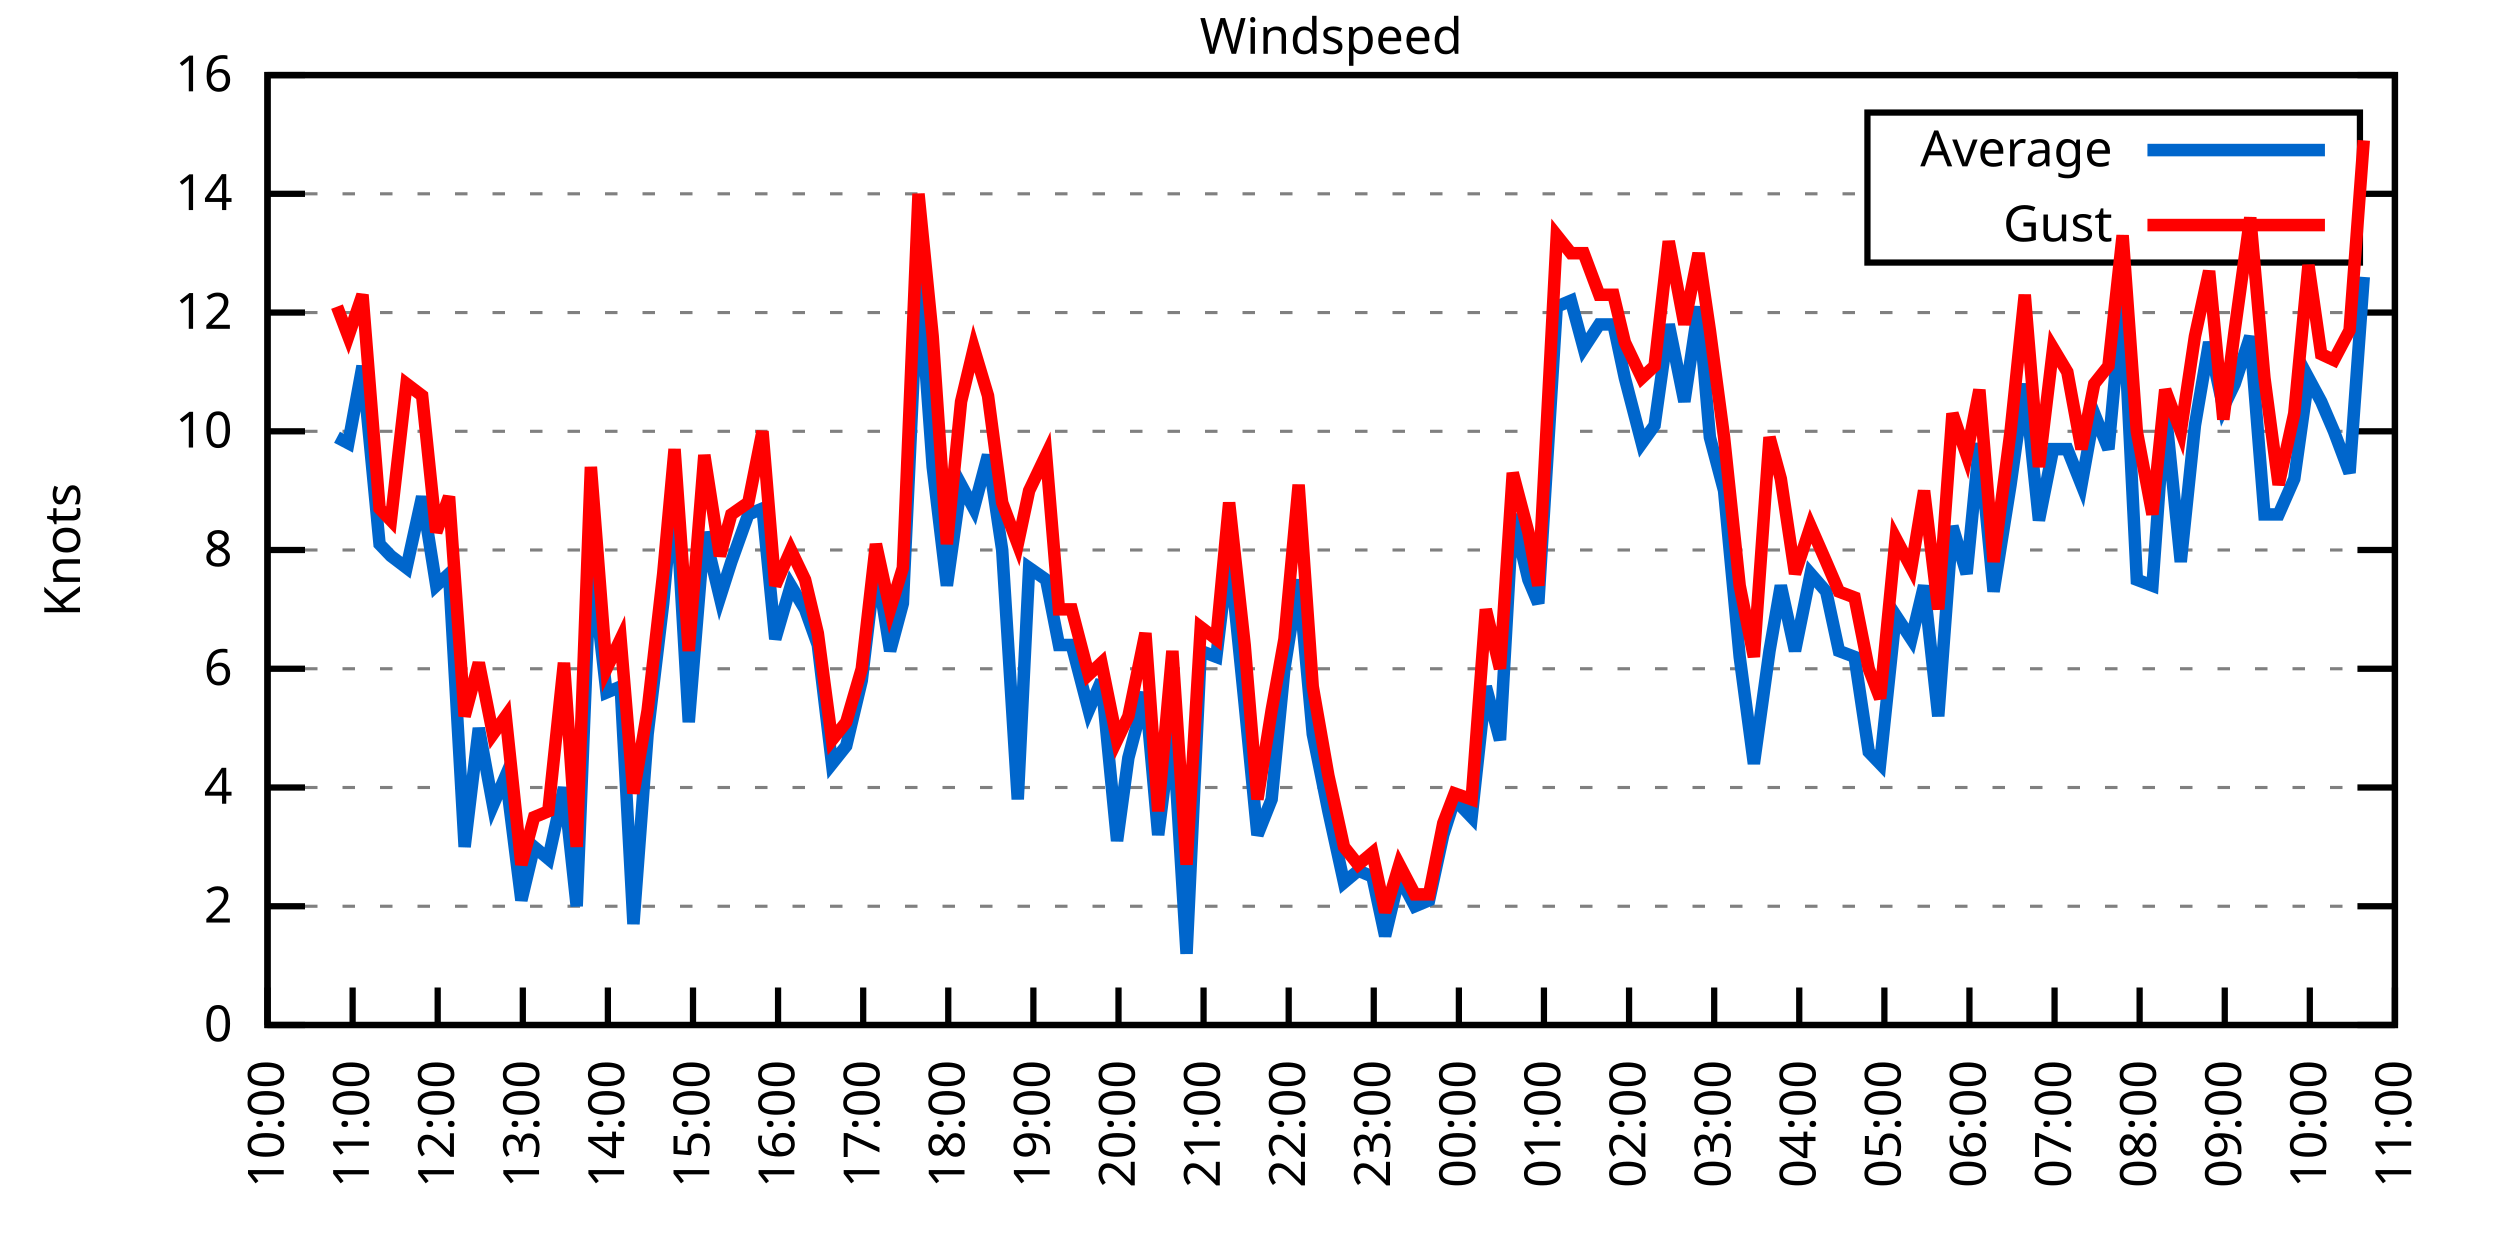
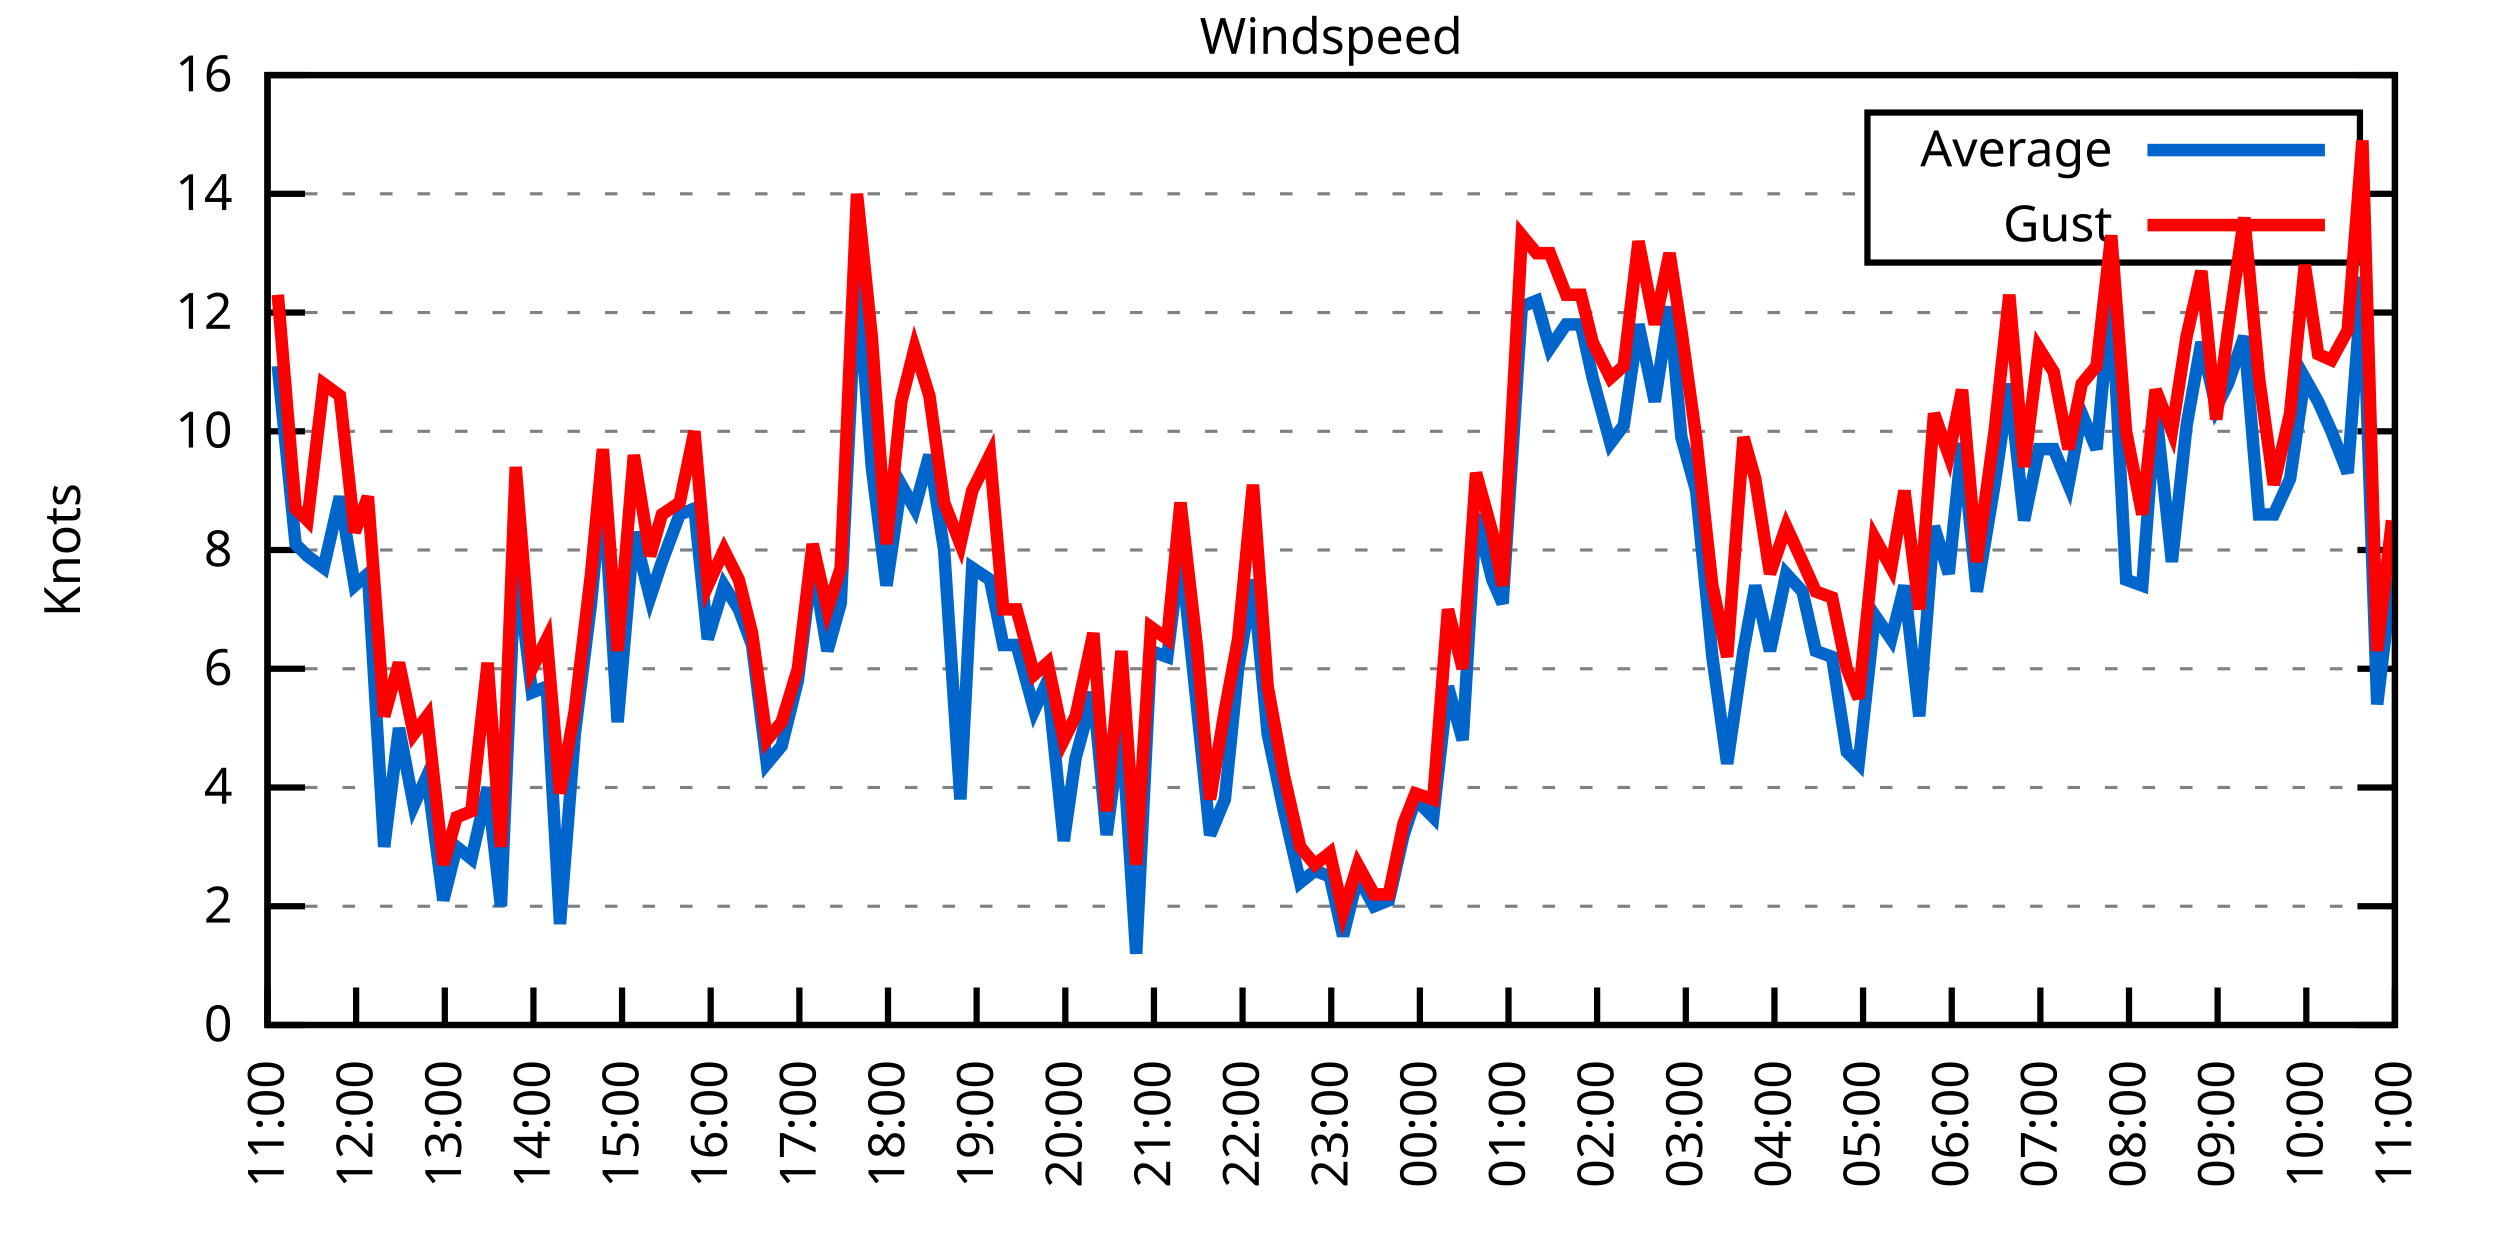
<svg xmlns="http://www.w3.org/2000/svg" xmlns:xlink="http://www.w3.org/1999/xlink" width="400" height="200" viewBox="0 0 400 200">
  <g id="gnuplot_canvas">
    <rect x="0" y="0" width="400" height="200" fill="none" />
    <defs>
      <circle id="gpDot" r="0.5" stroke-width="0.5" stroke="currentColor" />
      <path id="gpPt0" stroke-width="0.333" stroke="currentColor" d="M-1,0 h2 M0,-1 v2" />
      <path id="gpPt1" stroke-width="0.333" stroke="currentColor" d="M-1,-1 L1,1 M1,-1 L-1,1" />
      <path id="gpPt2" stroke-width="0.333" stroke="currentColor" d="M-1,0 L1,0 M0,-1 L0,1 M-1,-1 L1,1 M-1,1 L1,-1" />
      <rect id="gpPt3" stroke-width="0.333" stroke="currentColor" x="-1" y="-1" width="2" height="2" />
      <rect id="gpPt4" stroke-width="0.333" stroke="currentColor" fill="currentColor" x="-1" y="-1" width="2" height="2" />
      <circle id="gpPt5" stroke-width="0.333" stroke="currentColor" cx="0" cy="0" r="1" />
      <use xlink:href="#gpPt5" id="gpPt6" fill="currentColor" stroke="none" />
      <path id="gpPt7" stroke-width="0.333" stroke="currentColor" d="M0,-1.33 L-1.33,0.67 L1.33,0.67 z" />
      <use xlink:href="#gpPt7" id="gpPt8" fill="currentColor" stroke="none" />
      <use xlink:href="#gpPt7" id="gpPt9" stroke="currentColor" transform="rotate(180)" />
      <use xlink:href="#gpPt9" id="gpPt10" fill="currentColor" stroke="none" />
      <use xlink:href="#gpPt3" id="gpPt11" stroke="currentColor" transform="rotate(45)" />
      <use xlink:href="#gpPt11" id="gpPt12" fill="currentColor" stroke="none" />
      <path id="gpPt13" stroke-width="0.333" stroke="currentColor" d="M0,1.330 L1.265,0.411 L0.782,-1.067 L-0.782,-1.076 L-1.265,0.411 z" />
      <use xlink:href="#gpPt13" id="gpPt14" fill="currentColor" stroke="none" />
      <filter id="textbox" filterUnits="objectBoundingBox" x="0" y="0" height="1" width="1">
        <feFlood flood-color="white" flood-opacity="1" result="bgnd" />
        <feComposite in="SourceGraphic" in2="bgnd" operator="atop" />
      </filter>
      <filter id="greybox" filterUnits="objectBoundingBox" x="0" y="0" height="1" width="1">
        <feFlood flood-color="lightgrey" flood-opacity="1" result="grey" />
        <feComposite in="SourceGraphic" in2="grey" operator="atop" />
      </filter>
    </defs>
    <g fill="none" color="white" stroke="currentColor" stroke-width="1.00" stroke-linecap="butt" stroke-linejoin="miter">
</g>
    <g fill="none" color="black" stroke="currentColor" stroke-width="1.00" stroke-linecap="butt" stroke-linejoin="miter">
      <g stroke="none" shape-rendering="crispEdges">
        <polygon fill="rgb(255, 255, 255)" points="42.80,164.00 383.18,164.00 383.18,12.02 42.80,12.02 " />
      </g>
    </g>
    <g fill="none" color="black" stroke="currentColor" stroke-width="1.00" stroke-linecap="butt" stroke-linejoin="miter">
</g>
    <g fill="none" color="black" stroke="black" stroke-width="0.50" stroke-linecap="butt" stroke-linejoin="miter">
</g>
    <g fill="none" color="gray" stroke="currentColor" stroke-width="0.50" stroke-linecap="butt" stroke-linejoin="miter">
      <path stroke="gray" stroke-dasharray="2,4" class="gridline" d="M42.80,164.00 L383.19,164.00  " />
    </g>
    <g fill="none" color="gray" stroke="gray" stroke-width="1.00" stroke-linecap="butt" stroke-linejoin="miter">
</g>
    <g fill="none" color="black" stroke="currentColor" stroke-width="1.00" stroke-linecap="butt" stroke-linejoin="miter">
      <path stroke="black" d="M42.80,164.00 L48.80,164.00 M383.19,164.00 L377.19,164.00  " />
      <g transform="translate(37.20,166.60)" stroke="none" fill="black" font-family="Sans" font-size="8.00" text-anchor="end">
        <text>
          <tspan font-family="Sans"> 0</tspan>
        </text>
      </g>
    </g>
    <g fill="none" color="black" stroke="currentColor" stroke-width="1.00" stroke-linecap="butt" stroke-linejoin="miter">
</g>
    <g fill="none" color="black" stroke="black" stroke-width="0.50" stroke-linecap="butt" stroke-linejoin="miter">
</g>
    <g fill="none" color="gray" stroke="currentColor" stroke-width="0.50" stroke-linecap="butt" stroke-linejoin="miter">
      <path stroke="gray" stroke-dasharray="2,4" class="gridline" d="M42.80,145.00 L383.19,145.00  " />
    </g>
    <g fill="none" color="gray" stroke="gray" stroke-width="1.00" stroke-linecap="butt" stroke-linejoin="miter">
</g>
    <g fill="none" color="black" stroke="currentColor" stroke-width="1.00" stroke-linecap="butt" stroke-linejoin="miter">
      <path stroke="black" d="M42.80,145.00 L48.80,145.00 M383.19,145.00 L377.19,145.00  " />
      <g transform="translate(37.20,147.60)" stroke="none" fill="black" font-family="Sans" font-size="8.00" text-anchor="end">
        <text>
          <tspan font-family="Sans"> 2</tspan>
        </text>
      </g>
    </g>
    <g fill="none" color="black" stroke="currentColor" stroke-width="1.00" stroke-linecap="butt" stroke-linejoin="miter">
</g>
    <g fill="none" color="black" stroke="black" stroke-width="0.50" stroke-linecap="butt" stroke-linejoin="miter">
</g>
    <g fill="none" color="gray" stroke="currentColor" stroke-width="0.50" stroke-linecap="butt" stroke-linejoin="miter">
      <path stroke="gray" stroke-dasharray="2,4" class="gridline" d="M42.80,126.00 L383.19,126.00  " />
    </g>
    <g fill="none" color="gray" stroke="gray" stroke-width="1.00" stroke-linecap="butt" stroke-linejoin="miter">
</g>
    <g fill="none" color="black" stroke="currentColor" stroke-width="1.00" stroke-linecap="butt" stroke-linejoin="miter">
      <path stroke="black" d="M42.80,126.00 L48.80,126.00 M383.19,126.00 L377.19,126.00  " />
      <g transform="translate(37.20,128.60)" stroke="none" fill="black" font-family="Sans" font-size="8.00" text-anchor="end">
        <text>
          <tspan font-family="Sans"> 4</tspan>
        </text>
      </g>
    </g>
    <g fill="none" color="black" stroke="currentColor" stroke-width="1.00" stroke-linecap="butt" stroke-linejoin="miter">
</g>
    <g fill="none" color="black" stroke="black" stroke-width="0.50" stroke-linecap="butt" stroke-linejoin="miter">
</g>
    <g fill="none" color="gray" stroke="currentColor" stroke-width="0.50" stroke-linecap="butt" stroke-linejoin="miter">
      <path stroke="gray" stroke-dasharray="2,4" class="gridline" d="M42.80,107.00 L383.19,107.00  " />
    </g>
    <g fill="none" color="gray" stroke="gray" stroke-width="1.00" stroke-linecap="butt" stroke-linejoin="miter">
</g>
    <g fill="none" color="black" stroke="currentColor" stroke-width="1.00" stroke-linecap="butt" stroke-linejoin="miter">
      <path stroke="black" d="M42.80,107.00 L48.80,107.00 M383.19,107.00 L377.19,107.00  " />
      <g transform="translate(37.20,109.60)" stroke="none" fill="black" font-family="Sans" font-size="8.00" text-anchor="end">
        <text>
          <tspan font-family="Sans"> 6</tspan>
        </text>
      </g>
    </g>
    <g fill="none" color="black" stroke="currentColor" stroke-width="1.00" stroke-linecap="butt" stroke-linejoin="miter">
</g>
    <g fill="none" color="black" stroke="black" stroke-width="0.50" stroke-linecap="butt" stroke-linejoin="miter">
</g>
    <g fill="none" color="gray" stroke="currentColor" stroke-width="0.50" stroke-linecap="butt" stroke-linejoin="miter">
      <path stroke="gray" stroke-dasharray="2,4" class="gridline" d="M42.80,88.00 L383.19,88.00  " />
    </g>
    <g fill="none" color="gray" stroke="gray" stroke-width="1.00" stroke-linecap="butt" stroke-linejoin="miter">
</g>
    <g fill="none" color="black" stroke="currentColor" stroke-width="1.00" stroke-linecap="butt" stroke-linejoin="miter">
      <path stroke="black" d="M42.80,88.00 L48.80,88.00 M383.19,88.00 L377.19,88.00  " />
      <g transform="translate(37.20,90.60)" stroke="none" fill="black" font-family="Sans" font-size="8.00" text-anchor="end">
        <text>
          <tspan font-family="Sans"> 8</tspan>
        </text>
      </g>
    </g>
    <g fill="none" color="black" stroke="currentColor" stroke-width="1.00" stroke-linecap="butt" stroke-linejoin="miter">
</g>
    <g fill="none" color="black" stroke="black" stroke-width="0.50" stroke-linecap="butt" stroke-linejoin="miter">
</g>
    <g fill="none" color="gray" stroke="currentColor" stroke-width="0.50" stroke-linecap="butt" stroke-linejoin="miter">
      <path stroke="gray" stroke-dasharray="2,4" class="gridline" d="M42.80,69.01 L383.19,69.01  " />
    </g>
    <g fill="none" color="gray" stroke="gray" stroke-width="1.00" stroke-linecap="butt" stroke-linejoin="miter">
</g>
    <g fill="none" color="black" stroke="currentColor" stroke-width="1.00" stroke-linecap="butt" stroke-linejoin="miter">
      <path stroke="black" d="M42.80,69.01 L48.80,69.01 M383.19,69.01 L377.19,69.01  " />
      <g transform="translate(37.20,71.61)" stroke="none" fill="black" font-family="Sans" font-size="8.00" text-anchor="end">
        <text>
          <tspan font-family="Sans"> 10</tspan>
        </text>
      </g>
    </g>
    <g fill="none" color="black" stroke="currentColor" stroke-width="1.00" stroke-linecap="butt" stroke-linejoin="miter">
</g>
    <g fill="none" color="black" stroke="black" stroke-width="0.50" stroke-linecap="butt" stroke-linejoin="miter">
</g>
    <g fill="none" color="gray" stroke="currentColor" stroke-width="0.50" stroke-linecap="butt" stroke-linejoin="miter">
      <path stroke="gray" stroke-dasharray="2,4" class="gridline" d="M42.80,50.01 L383.19,50.01  " />
    </g>
    <g fill="none" color="gray" stroke="gray" stroke-width="1.00" stroke-linecap="butt" stroke-linejoin="miter">
</g>
    <g fill="none" color="black" stroke="currentColor" stroke-width="1.00" stroke-linecap="butt" stroke-linejoin="miter">
      <path stroke="black" d="M42.80,50.01 L48.80,50.01 M383.19,50.01 L377.19,50.01  " />
      <g transform="translate(37.20,52.61)" stroke="none" fill="black" font-family="Sans" font-size="8.00" text-anchor="end">
        <text>
          <tspan font-family="Sans"> 12</tspan>
        </text>
      </g>
    </g>
    <g fill="none" color="black" stroke="currentColor" stroke-width="1.00" stroke-linecap="butt" stroke-linejoin="miter">
</g>
    <g fill="none" color="black" stroke="black" stroke-width="0.50" stroke-linecap="butt" stroke-linejoin="miter">
</g>
    <g fill="none" color="gray" stroke="currentColor" stroke-width="0.50" stroke-linecap="butt" stroke-linejoin="miter">
      <path stroke="gray" stroke-dasharray="2,4" class="gridline" d="M42.80,31.01 L298.79,31.01 M377.59,31.01 L383.19,31.01  " />
    </g>
    <g fill="none" color="gray" stroke="gray" stroke-width="1.00" stroke-linecap="butt" stroke-linejoin="miter">
</g>
    <g fill="none" color="black" stroke="currentColor" stroke-width="1.00" stroke-linecap="butt" stroke-linejoin="miter">
      <path stroke="black" d="M42.80,31.01 L48.80,31.01 M383.19,31.01 L377.19,31.01  " />
      <g transform="translate(37.20,33.61)" stroke="none" fill="black" font-family="Sans" font-size="8.00" text-anchor="end">
        <text>
          <tspan font-family="Sans"> 14</tspan>
        </text>
      </g>
    </g>
    <g fill="none" color="black" stroke="currentColor" stroke-width="1.00" stroke-linecap="butt" stroke-linejoin="miter">
</g>
    <g fill="none" color="black" stroke="black" stroke-width="0.50" stroke-linecap="butt" stroke-linejoin="miter">
</g>
    <g fill="none" color="gray" stroke="currentColor" stroke-width="0.50" stroke-linecap="butt" stroke-linejoin="miter">
      <path stroke="gray" stroke-dasharray="2,4" class="gridline" d="M42.80,12.01 L383.19,12.01  " />
    </g>
    <g fill="none" color="gray" stroke="gray" stroke-width="1.00" stroke-linecap="butt" stroke-linejoin="miter">
</g>
    <g fill="none" color="black" stroke="currentColor" stroke-width="1.00" stroke-linecap="butt" stroke-linejoin="miter">
      <path stroke="black" d="M42.80,12.01 L48.80,12.01 M383.19,12.01 L377.19,12.01  " />
      <g transform="translate(37.20,14.61)" stroke="none" fill="black" font-family="Sans" font-size="8.00" text-anchor="end">
        <text>
          <tspan font-family="Sans"> 16</tspan>
        </text>
      </g>
    </g>
    <g fill="none" color="black" stroke="currentColor" stroke-width="1.00" stroke-linecap="butt" stroke-linejoin="miter">
      <path stroke="black" d="M42.80,164.00 L42.80,158.00  " />
      <g transform="translate(45.40,169.60) rotate(270.00)" stroke="none" fill="black" font-family="Sans" font-size="8.00" text-anchor="end">
        <text>
-           <tspan font-family="Sans">10:00</tspan>
-         </text>
-       </g>
-     </g>
-     <g fill="none" color="black" stroke="currentColor" stroke-width="1.00" stroke-linecap="butt" stroke-linejoin="miter">
-       <path stroke="black" d="M56.42,164.00 L56.42,158.00  " />
-       <g transform="translate(59.02,169.60) rotate(270.00)" stroke="none" fill="black" font-family="Sans" font-size="8.00" text-anchor="end">
-         <text>
          <tspan font-family="Sans">11:00</tspan>
        </text>
      </g>
    </g>
    <g fill="none" color="black" stroke="currentColor" stroke-width="1.00" stroke-linecap="butt" stroke-linejoin="miter">
-       <path stroke="black" d="M70.03,164.00 L70.03,158.00  " />
-       <g transform="translate(72.63,169.60) rotate(270.00)" stroke="none" fill="black" font-family="Sans" font-size="8.00" text-anchor="end">
+       <path stroke="black" d="M56.98,164.00 L56.98,158.00  " />
+       <g transform="translate(59.58,169.60) rotate(270.00)" stroke="none" fill="black" font-family="Sans" font-size="8.00" text-anchor="end">
        <text>
          <tspan font-family="Sans">12:00</tspan>
        </text>
      </g>
    </g>
    <g fill="none" color="black" stroke="currentColor" stroke-width="1.00" stroke-linecap="butt" stroke-linejoin="miter">
-       <path stroke="black" d="M83.65,164.00 L83.65,158.00  " />
-       <g transform="translate(86.25,169.60) rotate(270.00)" stroke="none" fill="black" font-family="Sans" font-size="8.00" text-anchor="end">
+       <path stroke="black" d="M71.17,164.00 L71.17,158.00  " />
+       <g transform="translate(73.77,169.60) rotate(270.00)" stroke="none" fill="black" font-family="Sans" font-size="8.00" text-anchor="end">
        <text>
          <tspan font-family="Sans">13:00</tspan>
        </text>
      </g>
    </g>
    <g fill="none" color="black" stroke="currentColor" stroke-width="1.00" stroke-linecap="butt" stroke-linejoin="miter">
-       <path stroke="black" d="M97.26,164.00 L97.26,158.00  " />
-       <g transform="translate(99.86,169.60) rotate(270.00)" stroke="none" fill="black" font-family="Sans" font-size="8.00" text-anchor="end">
+       <path stroke="black" d="M85.35,164.00 L85.35,158.00  " />
+       <g transform="translate(87.95,169.60) rotate(270.00)" stroke="none" fill="black" font-family="Sans" font-size="8.00" text-anchor="end">
        <text>
          <tspan font-family="Sans">14:00</tspan>
        </text>
      </g>
    </g>
    <g fill="none" color="black" stroke="currentColor" stroke-width="1.00" stroke-linecap="butt" stroke-linejoin="miter">
-       <path stroke="black" d="M110.88,164.00 L110.88,158.00  " />
-       <g transform="translate(113.48,169.60) rotate(270.00)" stroke="none" fill="black" font-family="Sans" font-size="8.00" text-anchor="end">
+       <path stroke="black" d="M99.53,164.00 L99.53,158.00  " />
+       <g transform="translate(102.13,169.60) rotate(270.00)" stroke="none" fill="black" font-family="Sans" font-size="8.00" text-anchor="end">
        <text>
          <tspan font-family="Sans">15:00</tspan>
        </text>
      </g>
    </g>
    <g fill="none" color="black" stroke="currentColor" stroke-width="1.00" stroke-linecap="butt" stroke-linejoin="miter">
-       <path stroke="black" d="M124.49,164.00 L124.49,158.00  " />
-       <g transform="translate(127.09,169.60) rotate(270.00)" stroke="none" fill="black" font-family="Sans" font-size="8.00" text-anchor="end">
+       <path stroke="black" d="M113.71,164.00 L113.71,158.00  " />
+       <g transform="translate(116.31,169.60) rotate(270.00)" stroke="none" fill="black" font-family="Sans" font-size="8.00" text-anchor="end">
        <text>
          <tspan font-family="Sans">16:00</tspan>
        </text>
      </g>
    </g>
    <g fill="none" color="black" stroke="currentColor" stroke-width="1.00" stroke-linecap="butt" stroke-linejoin="miter">
-       <path stroke="black" d="M138.11,164.00 L138.11,158.00  " />
-       <g transform="translate(140.71,169.60) rotate(270.00)" stroke="none" fill="black" font-family="Sans" font-size="8.00" text-anchor="end">
+       <path stroke="black" d="M127.90,164.00 L127.90,158.00  " />
+       <g transform="translate(130.50,169.60) rotate(270.00)" stroke="none" fill="black" font-family="Sans" font-size="8.00" text-anchor="end">
        <text>
          <tspan font-family="Sans">17:00</tspan>
        </text>
      </g>
    </g>
    <g fill="none" color="black" stroke="currentColor" stroke-width="1.00" stroke-linecap="butt" stroke-linejoin="miter">
-       <path stroke="black" d="M151.72,164.00 L151.72,158.00  " />
-       <g transform="translate(154.32,169.60) rotate(270.00)" stroke="none" fill="black" font-family="Sans" font-size="8.00" text-anchor="end">
+       <path stroke="black" d="M142.08,164.00 L142.08,158.00  " />
+       <g transform="translate(144.68,169.60) rotate(270.00)" stroke="none" fill="black" font-family="Sans" font-size="8.00" text-anchor="end">
        <text>
          <tspan font-family="Sans">18:00</tspan>
        </text>
      </g>
    </g>
    <g fill="none" color="black" stroke="currentColor" stroke-width="1.00" stroke-linecap="butt" stroke-linejoin="miter">
-       <path stroke="black" d="M165.34,164.00 L165.34,158.00  " />
-       <g transform="translate(167.94,169.60) rotate(270.00)" stroke="none" fill="black" font-family="Sans" font-size="8.00" text-anchor="end">
+       <path stroke="black" d="M156.26,164.00 L156.26,158.00  " />
+       <g transform="translate(158.86,169.60) rotate(270.00)" stroke="none" fill="black" font-family="Sans" font-size="8.00" text-anchor="end">
        <text>
          <tspan font-family="Sans">19:00</tspan>
        </text>
      </g>
    </g>
    <g fill="none" color="black" stroke="currentColor" stroke-width="1.00" stroke-linecap="butt" stroke-linejoin="miter">
-       <path stroke="black" d="M178.96,164.00 L178.96,158.00  " />
-       <g transform="translate(181.56,169.60) rotate(270.00)" stroke="none" fill="black" font-family="Sans" font-size="8.00" text-anchor="end">
+       <path stroke="black" d="M170.45,164.00 L170.45,158.00  " />
+       <g transform="translate(173.05,169.60) rotate(270.00)" stroke="none" fill="black" font-family="Sans" font-size="8.00" text-anchor="end">
        <text>
          <tspan font-family="Sans">20:00</tspan>
        </text>
      </g>
    </g>
    <g fill="none" color="black" stroke="currentColor" stroke-width="1.00" stroke-linecap="butt" stroke-linejoin="miter">
-       <path stroke="black" d="M192.57,164.00 L192.57,158.00  " />
-       <g transform="translate(195.17,169.60) rotate(270.00)" stroke="none" fill="black" font-family="Sans" font-size="8.00" text-anchor="end">
+       <path stroke="black" d="M184.63,164.00 L184.63,158.00  " />
+       <g transform="translate(187.23,169.60) rotate(270.00)" stroke="none" fill="black" font-family="Sans" font-size="8.00" text-anchor="end">
        <text>
          <tspan font-family="Sans">21:00</tspan>
        </text>
      </g>
    </g>
    <g fill="none" color="black" stroke="currentColor" stroke-width="1.00" stroke-linecap="butt" stroke-linejoin="miter">
-       <path stroke="black" d="M206.19,164.00 L206.19,158.00  " />
-       <g transform="translate(208.79,169.60) rotate(270.00)" stroke="none" fill="black" font-family="Sans" font-size="8.00" text-anchor="end">
+       <path stroke="black" d="M198.81,164.00 L198.81,158.00  " />
+       <g transform="translate(201.41,169.60) rotate(270.00)" stroke="none" fill="black" font-family="Sans" font-size="8.00" text-anchor="end">
        <text>
          <tspan font-family="Sans">22:00</tspan>
        </text>
      </g>
    </g>
    <g fill="none" color="black" stroke="currentColor" stroke-width="1.00" stroke-linecap="butt" stroke-linejoin="miter">
-       <path stroke="black" d="M219.80,164.00 L219.80,158.00  " />
-       <g transform="translate(222.40,169.60) rotate(270.00)" stroke="none" fill="black" font-family="Sans" font-size="8.00" text-anchor="end">
+       <path stroke="black" d="M213.00,164.00 L213.00,158.00  " />
+       <g transform="translate(215.60,169.60) rotate(270.00)" stroke="none" fill="black" font-family="Sans" font-size="8.00" text-anchor="end">
        <text>
          <tspan font-family="Sans">23:00</tspan>
        </text>
      </g>
    </g>
    <g fill="none" color="black" stroke="currentColor" stroke-width="1.00" stroke-linecap="butt" stroke-linejoin="miter">
-       <path stroke="black" d="M233.42,164.00 L233.42,158.00  " />
-       <g transform="translate(236.02,169.60) rotate(270.00)" stroke="none" fill="black" font-family="Sans" font-size="8.00" text-anchor="end">
+       <path stroke="black" d="M227.18,164.00 L227.18,158.00  " />
+       <g transform="translate(229.78,169.60) rotate(270.00)" stroke="none" fill="black" font-family="Sans" font-size="8.00" text-anchor="end">
        <text>
          <tspan font-family="Sans">00:00</tspan>
        </text>
      </g>
    </g>
    <g fill="none" color="black" stroke="currentColor" stroke-width="1.00" stroke-linecap="butt" stroke-linejoin="miter">
-       <path stroke="black" d="M247.03,164.00 L247.03,158.00  " />
-       <g transform="translate(249.63,169.60) rotate(270.00)" stroke="none" fill="black" font-family="Sans" font-size="8.00" text-anchor="end">
+       <path stroke="black" d="M241.36,164.00 L241.36,158.00  " />
+       <g transform="translate(243.96,169.60) rotate(270.00)" stroke="none" fill="black" font-family="Sans" font-size="8.00" text-anchor="end">
        <text>
          <tspan font-family="Sans">01:00</tspan>
        </text>
      </g>
    </g>
    <g fill="none" color="black" stroke="currentColor" stroke-width="1.00" stroke-linecap="butt" stroke-linejoin="miter">
-       <path stroke="black" d="M260.65,164.00 L260.65,158.00  " />
-       <g transform="translate(263.25,169.60) rotate(270.00)" stroke="none" fill="black" font-family="Sans" font-size="8.00" text-anchor="end">
+       <path stroke="black" d="M255.54,164.00 L255.54,158.00  " />
+       <g transform="translate(258.14,169.60) rotate(270.00)" stroke="none" fill="black" font-family="Sans" font-size="8.00" text-anchor="end">
        <text>
          <tspan font-family="Sans">02:00</tspan>
        </text>
      </g>
    </g>
    <g fill="none" color="black" stroke="currentColor" stroke-width="1.00" stroke-linecap="butt" stroke-linejoin="miter">
-       <path stroke="black" d="M274.27,164.00 L274.27,158.00  " />
-       <g transform="translate(276.87,169.60) rotate(270.00)" stroke="none" fill="black" font-family="Sans" font-size="8.00" text-anchor="end">
+       <path stroke="black" d="M269.73,164.00 L269.73,158.00  " />
+       <g transform="translate(272.33,169.60) rotate(270.00)" stroke="none" fill="black" font-family="Sans" font-size="8.00" text-anchor="end">
        <text>
          <tspan font-family="Sans">03:00</tspan>
        </text>
      </g>
    </g>
    <g fill="none" color="black" stroke="currentColor" stroke-width="1.00" stroke-linecap="butt" stroke-linejoin="miter">
-       <path stroke="black" d="M287.88,164.00 L287.88,158.00  " />
-       <g transform="translate(290.48,169.60) rotate(270.00)" stroke="none" fill="black" font-family="Sans" font-size="8.00" text-anchor="end">
+       <path stroke="black" d="M283.91,164.00 L283.91,158.00  " />
+       <g transform="translate(286.51,169.60) rotate(270.00)" stroke="none" fill="black" font-family="Sans" font-size="8.00" text-anchor="end">
        <text>
          <tspan font-family="Sans">04:00</tspan>
        </text>
      </g>
    </g>
    <g fill="none" color="black" stroke="currentColor" stroke-width="1.00" stroke-linecap="butt" stroke-linejoin="miter">
-       <path stroke="black" d="M301.50,164.00 L301.50,158.00  " />
-       <g transform="translate(304.10,169.60) rotate(270.00)" stroke="none" fill="black" font-family="Sans" font-size="8.00" text-anchor="end">
+       <path stroke="black" d="M298.09,164.00 L298.09,158.00  " />
+       <g transform="translate(300.69,169.60) rotate(270.00)" stroke="none" fill="black" font-family="Sans" font-size="8.00" text-anchor="end">
        <text>
          <tspan font-family="Sans">05:00</tspan>
        </text>
      </g>
    </g>
    <g fill="none" color="black" stroke="currentColor" stroke-width="1.00" stroke-linecap="butt" stroke-linejoin="miter">
-       <path stroke="black" d="M315.11,164.00 L315.11,158.00  " />
-       <g transform="translate(317.71,169.60) rotate(270.00)" stroke="none" fill="black" font-family="Sans" font-size="8.00" text-anchor="end">
+       <path stroke="black" d="M312.28,164.00 L312.28,158.00  " />
+       <g transform="translate(314.88,169.60) rotate(270.00)" stroke="none" fill="black" font-family="Sans" font-size="8.00" text-anchor="end">
        <text>
          <tspan font-family="Sans">06:00</tspan>
        </text>
      </g>
    </g>
    <g fill="none" color="black" stroke="currentColor" stroke-width="1.00" stroke-linecap="butt" stroke-linejoin="miter">
-       <path stroke="black" d="M328.73,164.00 L328.73,158.00  " />
-       <g transform="translate(331.33,169.60) rotate(270.00)" stroke="none" fill="black" font-family="Sans" font-size="8.00" text-anchor="end">
+       <path stroke="black" d="M326.46,164.00 L326.46,158.00  " />
+       <g transform="translate(329.06,169.60) rotate(270.00)" stroke="none" fill="black" font-family="Sans" font-size="8.00" text-anchor="end">
        <text>
          <tspan font-family="Sans">07:00</tspan>
        </text>
      </g>
    </g>
    <g fill="none" color="black" stroke="currentColor" stroke-width="1.00" stroke-linecap="butt" stroke-linejoin="miter">
-       <path stroke="black" d="M342.34,164.00 L342.34,158.00  " />
-       <g transform="translate(344.94,169.60) rotate(270.00)" stroke="none" fill="black" font-family="Sans" font-size="8.00" text-anchor="end">
+       <path stroke="black" d="M340.64,164.00 L340.64,158.00  " />
+       <g transform="translate(343.24,169.60) rotate(270.00)" stroke="none" fill="black" font-family="Sans" font-size="8.00" text-anchor="end">
        <text>
          <tspan font-family="Sans">08:00</tspan>
        </text>
      </g>
    </g>
    <g fill="none" color="black" stroke="currentColor" stroke-width="1.00" stroke-linecap="butt" stroke-linejoin="miter">
-       <path stroke="black" d="M355.96,164.00 L355.96,158.00  " />
-       <g transform="translate(358.56,169.60) rotate(270.00)" stroke="none" fill="black" font-family="Sans" font-size="8.00" text-anchor="end">
+       <path stroke="black" d="M354.82,164.00 L354.82,158.00  " />
+       <g transform="translate(357.42,169.60) rotate(270.00)" stroke="none" fill="black" font-family="Sans" font-size="8.00" text-anchor="end">
        <text>
          <tspan font-family="Sans">09:00</tspan>
        </text>
      </g>
    </g>
    <g fill="none" color="black" stroke="currentColor" stroke-width="1.00" stroke-linecap="butt" stroke-linejoin="miter">
-       <path stroke="black" d="M369.57,164.00 L369.57,158.00  " />
-       <g transform="translate(372.17,169.60) rotate(270.00)" stroke="none" fill="black" font-family="Sans" font-size="8.00" text-anchor="end">
+       <path stroke="black" d="M369.01,164.00 L369.01,158.00  " />
+       <g transform="translate(371.61,169.60) rotate(270.00)" stroke="none" fill="black" font-family="Sans" font-size="8.00" text-anchor="end">
        <text>
          <tspan font-family="Sans">10:00</tspan>
        </text>
      </g>
    </g>
    <g fill="none" color="black" stroke="currentColor" stroke-width="1.00" stroke-linecap="butt" stroke-linejoin="miter">
      <path stroke="black" d="M383.19,164.00 L383.19,158.00  " />
      <g transform="translate(385.79,169.60) rotate(270.00)" stroke="none" fill="black" font-family="Sans" font-size="8.00" text-anchor="end">
        <text>
          <tspan font-family="Sans">11:00</tspan>
        </text>
      </g>
    </g>
    <g fill="none" color="black" stroke="currentColor" stroke-width="1.00" stroke-linecap="butt" stroke-linejoin="miter">
</g>
    <g fill="none" color="black" stroke="currentColor" stroke-width="1.00" stroke-linecap="butt" stroke-linejoin="miter">
      <path stroke="black" d="M42.80,12.01 L42.80,164.00 L383.19,164.00 L383.19,12.01 L42.80,12.01 Z  " />
    </g>
    <g fill="none" color="black" stroke="currentColor" stroke-width="1.00" stroke-linecap="butt" stroke-linejoin="miter">
</g>
    <g fill="none" color="black" stroke="currentColor" stroke-width="1.00" stroke-linecap="butt" stroke-linejoin="miter">
      <path stroke="black" d="M298.79,42.01 L298.79,18.01 L377.59,18.01 L377.59,42.01 L298.79,42.01 Z  " />
    </g>
    <g id="Windspeed_plot_1">
      <g fill="none" color="white" stroke="black" stroke-width="2.00" stroke-linecap="butt" stroke-linejoin="miter">
</g>
      <g fill="none" color="black" stroke="currentColor" stroke-width="2.00" stroke-linecap="butt" stroke-linejoin="miter">
        <g transform="translate(337.99,26.61)" stroke="none" fill="black" font-family="Sans" font-size="8.00" text-anchor="end">
          <text>
            <tspan font-family="Sans">Average</tspan>
          </text>
        </g>
      </g>
      <g fill="none" color="black" stroke="currentColor" stroke-width="2.00" stroke-linecap="butt" stroke-linejoin="miter">
-         <path stroke="rgb(  0, 102, 204)" d="M343.59,24.01 L371.99,24.01 M53.92,69.96 L55.73,70.91 L58.00,58.56 L60.73,87.06 L62.54,88.95 L65.04,90.85   L67.54,79.46 L69.80,93.70 L71.85,91.80 L74.34,135.50 L76.61,116.50 L78.88,128.85 L80.92,124.10 L83.42,144.05   L85.46,135.50 L87.73,137.40 L90.23,126.00 L92.27,145.00 L94.54,88.95 L97.04,110.80 L99.30,109.85 L101.35,147.85   L103.62,117.45 L106.11,96.55 L107.93,76.61 L110.20,115.55 L112.69,85.16 L115.19,95.60 L117.01,89.90 L119.73,82.31   L122.00,81.36 L124.04,102.25 L126.54,93.70 L128.81,97.50 L130.85,103.20 L133.12,122.20 L135.39,119.35 L137.88,108.90   L140.15,89.90 L142.42,104.15 L144.46,96.55 L146.96,43.36 L149.23,74.71 L151.50,93.70 L153.77,77.56 L155.81,81.36   L158.08,72.81 L160.35,88.00 L162.84,127.90 L164.66,90.85 L167.38,92.75 L169.43,103.20 L171.47,103.20 L174.19,113.65   L176.23,108.90 L178.73,134.55 L180.54,121.25 L183.27,110.80 L185.31,133.60 L187.58,115.55 L189.85,152.60 L192.12,104.15   L194.61,105.10 L196.66,88.00 L199.15,112.70 L201.19,133.60 L203.46,127.90 L205.51,107.00 L207.78,92.75 L210.04,117.45   L212.54,129.80 L215.04,141.20 L217.31,139.30 L219.58,140.25 L221.62,149.75 L223.89,140.25 L226.38,145.00 L228.65,144.05   L230.92,133.60 L232.74,127.90 L235.46,130.75 L237.73,109.85 L240.00,118.40 L242.04,82.31 L244.54,92.75 L246.13,96.55   L249.08,49.06 L251.35,48.11 L253.39,55.71 L255.88,51.91 L258.15,51.91 L259.97,60.46 L262.69,70.91 L264.73,68.06   L267.00,51.91 L269.50,64.26 L271.77,49.06 L273.58,69.96 L275.85,78.51 L278.35,105.10 L280.62,122.20 L283.12,104.15   L284.93,93.70 L287.20,104.15 L289.70,91.80 L292.19,94.65 L294.23,104.15 L296.73,105.10 L299.00,120.30 L300.82,122.20   L303.31,98.45 L305.81,102.25 L307.85,93.70 L310.12,114.60 L312.39,84.21 L314.66,91.80 L316.70,70.91 L318.97,94.65   L321.69,77.56 L323.96,61.41 L326.23,83.26 L328.50,71.86 L330.77,71.86 L333.04,77.56 L335.08,66.16 L337.35,71.86   L339.62,47.16 L341.89,92.75 L344.39,93.70 L346.43,65.21 L348.92,89.90 L351.19,68.06 L353.46,54.76 L355.73,65.21   L357.55,61.41 L360.04,53.81 L362.31,82.31 L364.58,82.31 L367.08,76.61 L369.35,60.46 L371.39,64.26 L373.43,69.01   L375.93,75.66 L378.20,44.31  " />
+         <path stroke="rgb(  0, 102, 204)" d="M343.59,24.01 L371.99,24.01 M44.45,58.56 L47.29,87.06 L49.18,88.95 L51.78,90.85 L54.38,79.46 L56.75,93.70   L58.87,91.80 L61.47,135.50 L63.84,116.50 L66.20,128.85 L68.33,124.10 L70.93,144.05 L73.06,135.50 L75.42,137.40   L78.02,126.00 L80.15,145.00 L82.51,88.95 L85.11,110.80 L87.48,109.85 L89.60,147.85 L91.97,117.45 L94.57,96.55   L96.46,76.61 L98.82,115.55 L101.42,85.16 L104.02,95.60 L105.91,89.90 L108.75,82.31 L111.11,81.36 L113.24,102.25   L115.84,93.70 L118.21,97.50 L120.33,103.20 L122.70,122.20 L125.06,119.35 L127.66,108.90 L130.02,89.90 L132.39,104.15   L134.52,96.55 L137.12,43.36 L139.48,74.71 L141.84,93.70 L144.21,77.56 L146.34,81.36 L148.70,72.81 L151.06,88.00   L153.66,127.90 L155.55,90.85 L158.39,92.75 L160.52,103.20 L162.65,103.20 L165.48,113.65 L167.61,108.90 L170.21,134.55   L172.10,121.25 L174.94,110.80 L177.06,133.60 L179.43,115.55 L181.79,152.60 L184.16,104.15 L186.76,105.10 L188.88,88.00   L191.48,112.70 L193.61,133.60 L195.98,127.90 L198.10,107.00 L200.47,92.75 L202.83,117.45 L205.43,129.80 L208.03,141.20   L210.39,139.30 L212.76,140.25 L214.89,149.75 L217.25,140.25 L219.85,145.00 L222.21,144.05 L224.58,133.60 L226.47,127.90   L229.31,130.75 L231.67,109.85 L234.03,118.40 L236.16,82.31 L238.76,92.75 L240.42,96.55 L243.49,49.06 L245.85,48.11   L247.98,55.71 L250.58,51.91 L252.94,51.91 L254.83,60.46 L257.67,70.91 L259.80,68.06 L262.16,51.91 L264.76,64.26   L267.13,49.06 L269.02,69.96 L271.38,78.51 L273.98,105.10 L276.35,122.20 L278.95,104.15 L280.84,93.70 L283.20,104.15   L285.80,91.80 L288.40,94.65 L290.53,104.15 L293.13,105.10 L295.49,120.30 L297.38,122.20 L299.98,98.45 L302.58,102.25   L304.71,93.70 L307.08,114.60 L309.44,84.21 L311.80,91.80 L313.93,70.91 L316.29,94.65 L319.13,77.56 L321.49,61.41   L323.86,83.26 L326.22,71.86 L328.59,71.86 L330.95,77.56 L333.08,66.16 L335.44,71.86 L337.80,47.16 L340.17,92.75   L342.77,93.70 L344.90,65.21 L347.50,89.90 L349.86,68.06 L352.22,54.76 L354.59,65.21 L356.48,61.41 L359.08,53.81   L361.44,82.31 L363.81,82.31 L366.41,76.61 L368.77,60.46 L370.90,64.26 L373.03,69.01 L375.63,75.66 L377.99,44.31   L380.35,112.70 L382.72,92.75  " />
      </g>
    </g>
    <g id="Windspeed_plot_2">
      <g fill="none" color="black" stroke="currentColor" stroke-width="2.00" stroke-linecap="butt" stroke-linejoin="miter">
        <g transform="translate(337.99,38.61)" stroke="none" fill="black" font-family="Sans" font-size="8.00" text-anchor="end">
          <text>
            <tspan font-family="Sans">Gust</tspan>
          </text>
        </g>
      </g>
      <g fill="none" color="black" stroke="currentColor" stroke-width="2.00" stroke-linecap="butt" stroke-linejoin="miter">
-         <path stroke="rgb(255,   0,   0)" d="M343.59,36.01 L371.99,36.01 M53.92,49.06 L55.73,53.81 L58.00,47.16 L60.73,81.36 L62.54,83.26 L65.04,61.41   L67.54,63.31 L69.80,85.16 L71.85,79.46 L74.34,114.60 L76.61,106.05 L78.88,117.45 L80.92,114.60 L83.42,138.35   L85.46,130.75 L87.73,129.80 L90.23,106.05 L92.27,135.50 L94.54,74.71 L97.04,107.00 L99.30,102.25 L101.35,126.95   L103.62,113.65 L106.11,91.80 L107.93,71.86 L110.20,104.15 L112.69,72.81 L115.19,88.95 L117.01,82.31 L119.73,80.41   L122.00,69.01 L124.04,93.70 L126.54,88.00 L128.81,92.75 L130.85,101.30 L133.12,118.40 L135.39,115.55 L137.88,107.00   L140.15,87.06 L142.42,97.50 L144.46,90.85 L146.96,31.01 L149.23,53.81 L151.50,87.06 L153.77,64.26 L155.81,55.71   L158.08,63.31 L160.35,80.41 L162.84,87.06 L164.66,78.51 L167.38,72.81 L169.43,97.50 L171.47,97.50 L174.19,107.95   L176.23,106.05 L178.73,118.40 L180.54,114.60 L183.27,101.30 L185.31,129.80 L187.58,104.15 L189.85,138.35 L192.12,100.35   L194.61,102.25 L196.66,80.41 L199.15,103.20 L201.19,127.90 L203.46,113.65 L205.51,102.25 L207.78,77.56 L210.04,109.85   L212.54,124.10 L215.04,135.50 L217.31,138.35 L219.58,136.45 L221.62,145.95 L223.89,138.35 L226.38,143.10 L228.65,143.10   L230.92,131.70 L232.74,126.95 L235.46,127.90 L237.73,97.50 L240.00,107.00 L242.04,75.66 L244.54,85.16 L246.13,93.70   L249.08,37.66 L251.35,40.51 L253.39,40.51 L255.88,47.16 L258.15,47.16 L259.97,54.76 L262.69,60.46 L264.73,58.56   L267.00,38.61 L269.50,51.91 L271.77,40.51 L273.58,52.86 L275.85,69.96 L278.35,93.70 L280.62,105.10 L283.12,69.96   L284.93,76.61 L287.20,91.80 L289.70,84.21 L292.19,89.90 L294.23,94.65 L296.73,95.60 L299.00,107.00 L300.82,111.75   L303.31,86.11 L305.81,90.85 L307.85,78.51 L310.12,97.50 L312.39,66.16 L314.66,72.81 L316.70,62.36 L318.97,89.90   L321.69,69.01 L323.96,47.16 L326.23,74.71 L328.50,55.71 L330.77,59.51 L333.04,71.86 L335.08,61.41 L337.35,58.56   L339.62,37.66 L341.89,69.01 L344.39,82.31 L346.43,62.36 L348.92,69.01 L351.19,53.81 L353.46,43.36 L355.73,67.11   L357.55,52.86 L360.04,34.81 L362.31,60.46 L364.58,77.56 L367.08,66.16 L369.35,42.41 L371.39,56.66 L373.43,57.61   L375.93,52.86 L378.20,22.46  " />
+         <path stroke="rgb(255,   0,   0)" d="M343.59,36.01 L371.99,36.01 M44.45,47.16 L47.29,81.36 L49.18,83.26 L51.78,61.41 L54.38,63.31 L56.75,85.16   L58.87,79.46 L61.47,114.60 L63.84,106.05 L66.20,117.45 L68.33,114.60 L70.93,138.35 L73.06,130.75 L75.42,129.80   L78.02,106.05 L80.15,135.50 L82.51,74.71 L85.11,107.00 L87.48,102.25 L89.60,126.95 L91.97,113.65 L94.57,91.80   L96.46,71.86 L98.82,104.15 L101.42,72.81 L104.02,88.95 L105.91,82.31 L108.75,80.41 L111.11,69.01 L113.24,93.70   L115.84,88.00 L118.21,92.75 L120.33,101.30 L122.70,118.40 L125.06,115.55 L127.66,107.00 L130.02,87.06 L132.39,97.50   L134.52,90.85 L137.12,31.01 L139.48,53.81 L141.84,87.06 L144.21,64.26 L146.34,55.71 L148.70,63.31 L151.06,80.41   L153.66,87.06 L155.55,78.51 L158.39,72.81 L160.52,97.50 L162.65,97.50 L165.48,107.95 L167.61,106.05 L170.21,118.40   L172.10,114.60 L174.94,101.30 L177.06,129.80 L179.43,104.15 L181.79,138.35 L184.16,100.35 L186.76,102.25 L188.88,80.41   L191.48,103.20 L193.61,127.90 L195.98,113.65 L198.10,102.25 L200.47,77.56 L202.83,109.85 L205.43,124.10 L208.03,135.50   L210.39,138.35 L212.76,136.45 L214.89,145.95 L217.25,138.35 L219.85,143.10 L222.21,143.10 L224.58,131.70 L226.47,126.95   L229.31,127.90 L231.67,97.50 L234.03,107.00 L236.16,75.66 L238.76,85.16 L240.42,93.70 L243.49,37.66 L245.85,40.51   L247.98,40.51 L250.58,47.16 L252.94,47.16 L254.83,54.76 L257.67,60.46 L259.80,58.56 L262.16,38.61 L264.76,51.91   L267.13,40.51 L269.02,52.86 L271.38,69.96 L273.98,93.70 L276.35,105.10 L278.95,69.96 L280.84,76.61 L283.20,91.80   L285.80,84.21 L288.40,89.90 L290.53,94.65 L293.13,95.60 L295.49,107.00 L297.38,111.75 L299.98,86.11 L302.58,90.85   L304.71,78.51 L307.08,97.50 L309.44,66.16 L311.80,72.81 L313.93,62.36 L316.29,89.90 L319.13,69.01 L321.49,47.16   L323.86,74.71 L326.22,55.71 L328.59,59.51 L330.95,71.86 L333.08,61.41 L335.44,58.56 L337.80,37.66 L340.17,69.01   L342.77,82.31 L344.90,62.36 L347.50,69.01 L349.86,53.81 L352.22,43.36 L354.59,67.11 L356.48,52.86 L359.08,34.81   L361.44,60.46 L363.81,77.56 L366.41,66.16 L368.77,42.41 L370.90,56.66 L373.03,57.61 L375.63,52.86 L377.99,22.46   L380.35,104.15 L382.72,83.26  " />
      </g>
    </g>
    <g fill="none" color="black" stroke="currentColor" stroke-width="2.00" stroke-linecap="butt" stroke-linejoin="miter">
</g>
    <g fill="none" color="black" stroke="black" stroke-width="1.00" stroke-linecap="butt" stroke-linejoin="miter">
</g>
    <g fill="none" color="black" stroke="currentColor" stroke-width="1.00" stroke-linecap="butt" stroke-linejoin="miter">
      <path stroke="black" d="M42.80,12.01 L42.80,164.00 L383.19,164.00 L383.19,12.01 L42.80,12.01 Z  " />
      <g transform="translate(12.80,88.01) rotate(270.00)" stroke="none" fill="black" font-family="Sans" font-size="8.00" text-anchor="middle">
        <text>
          <tspan font-family="Sans">Knots</tspan>
        </text>
      </g>
    </g>
    <g fill="none" color="black" stroke="currentColor" stroke-width="1.00" stroke-linecap="butt" stroke-linejoin="miter">
</g>
    <g fill="none" color="black" stroke="currentColor" stroke-width="1.00" stroke-linecap="butt" stroke-linejoin="miter">
      <g transform="translate(212.99,8.61)" stroke="none" fill="black" font-family="Sans" font-size="8.00" text-anchor="middle">
        <text>
          <tspan font-family="Sans">Windspeed</tspan>
        </text>
      </g>
    </g>
    <g fill="none" color="black" stroke="currentColor" stroke-width="1.00" stroke-linecap="butt" stroke-linejoin="miter">
</g>
  </g>
</svg>
